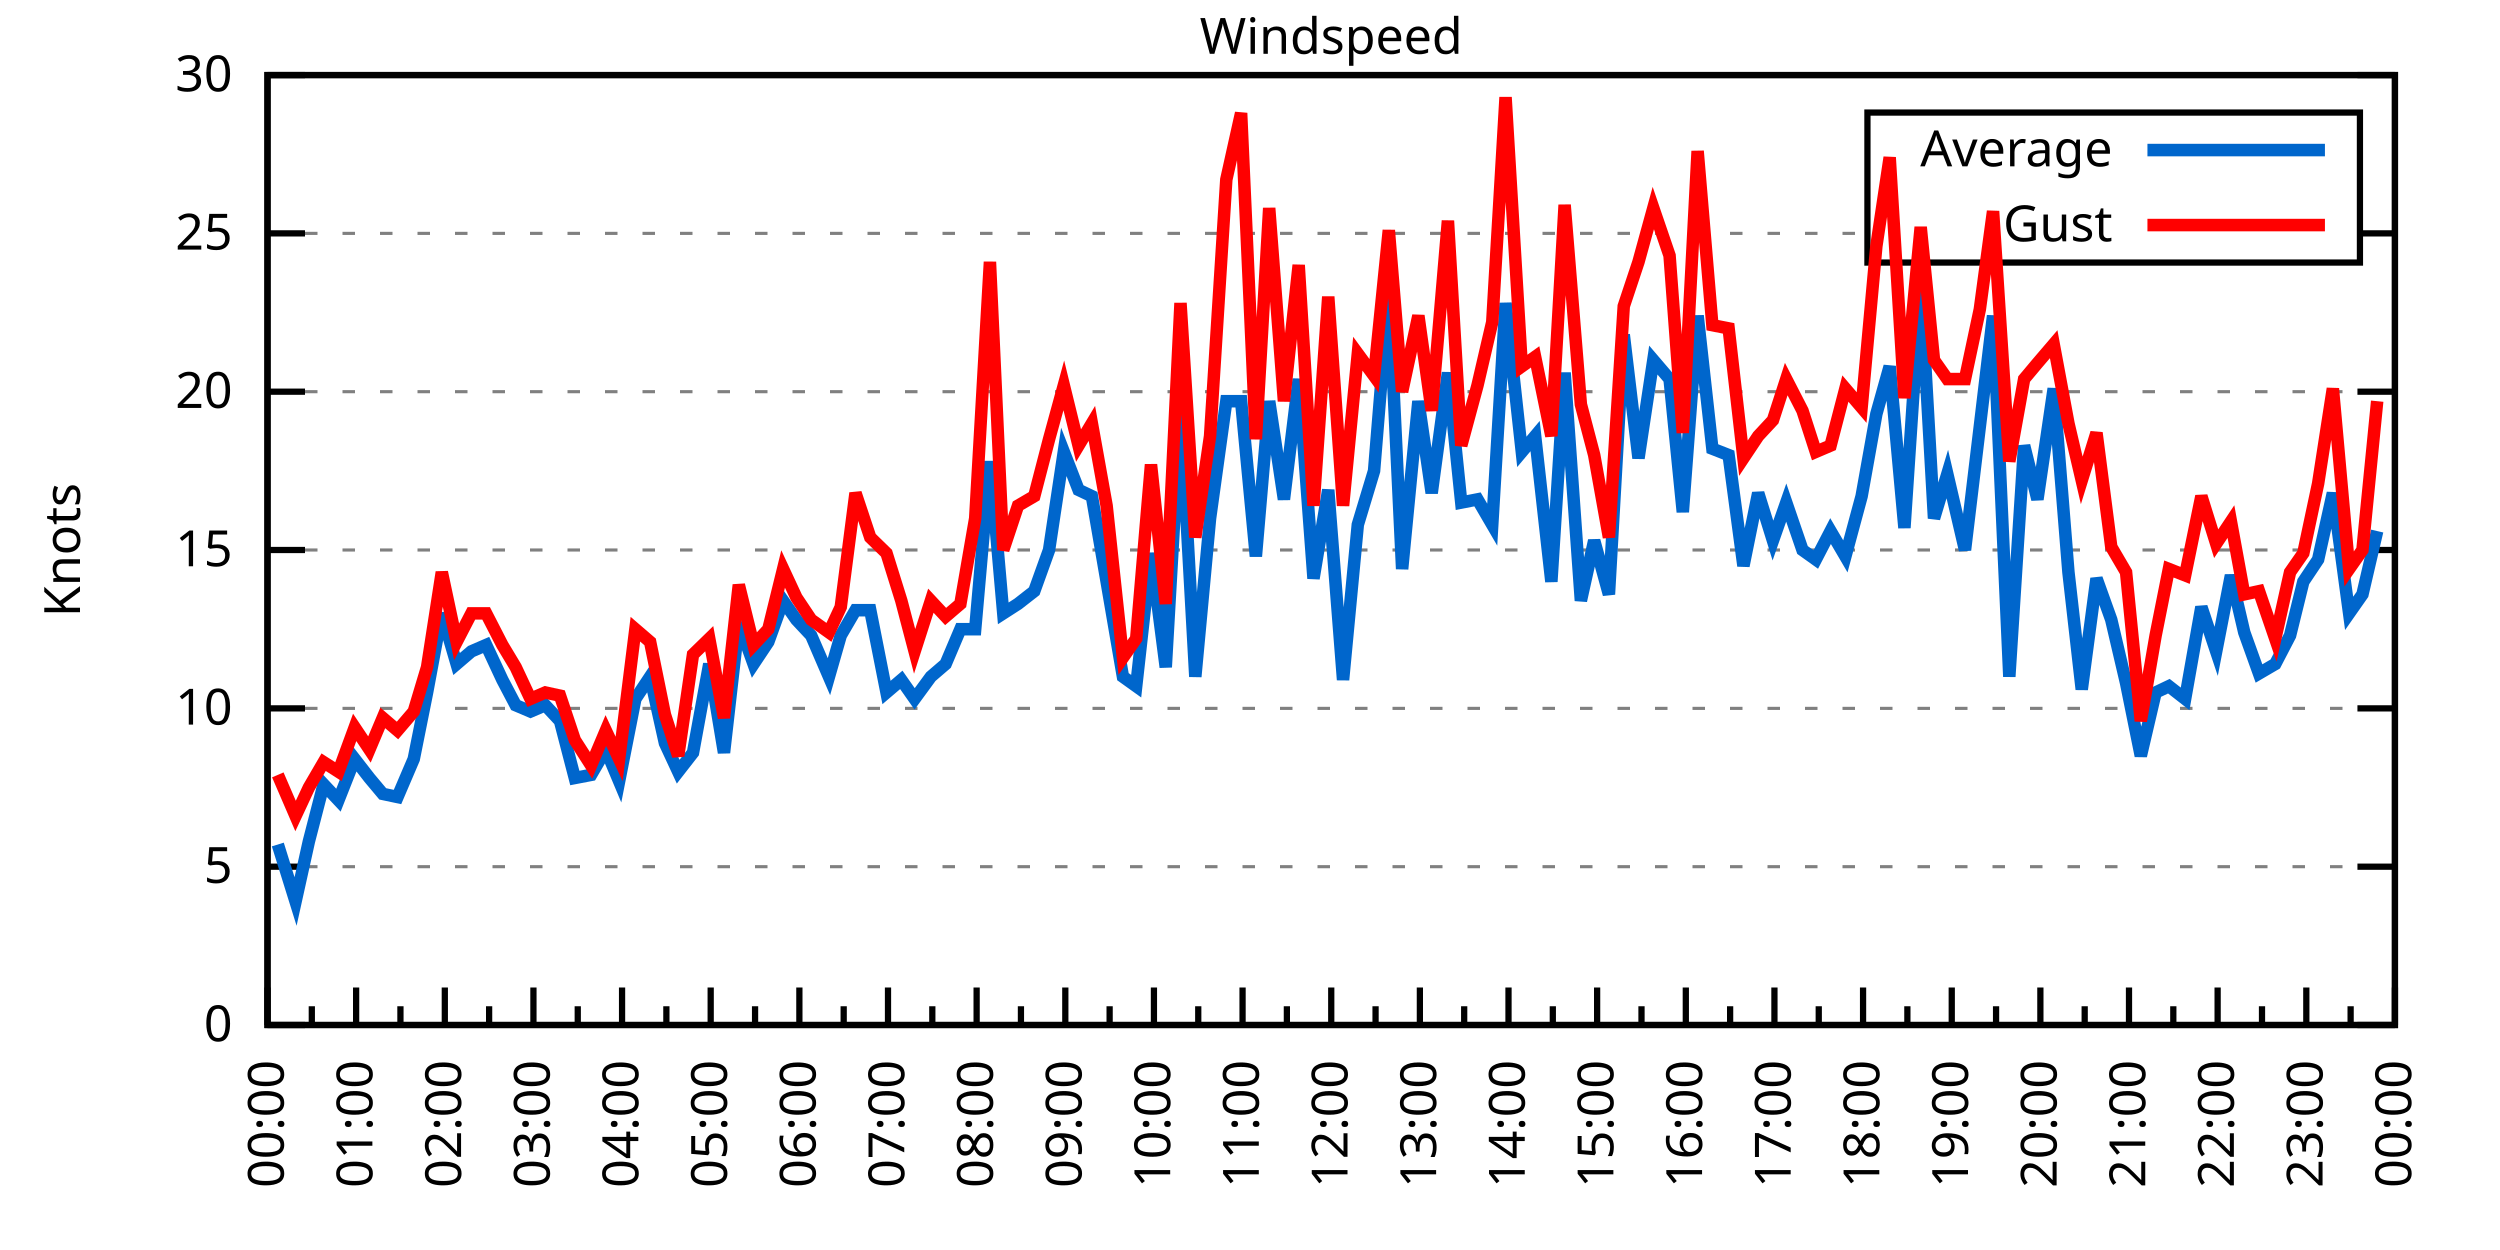
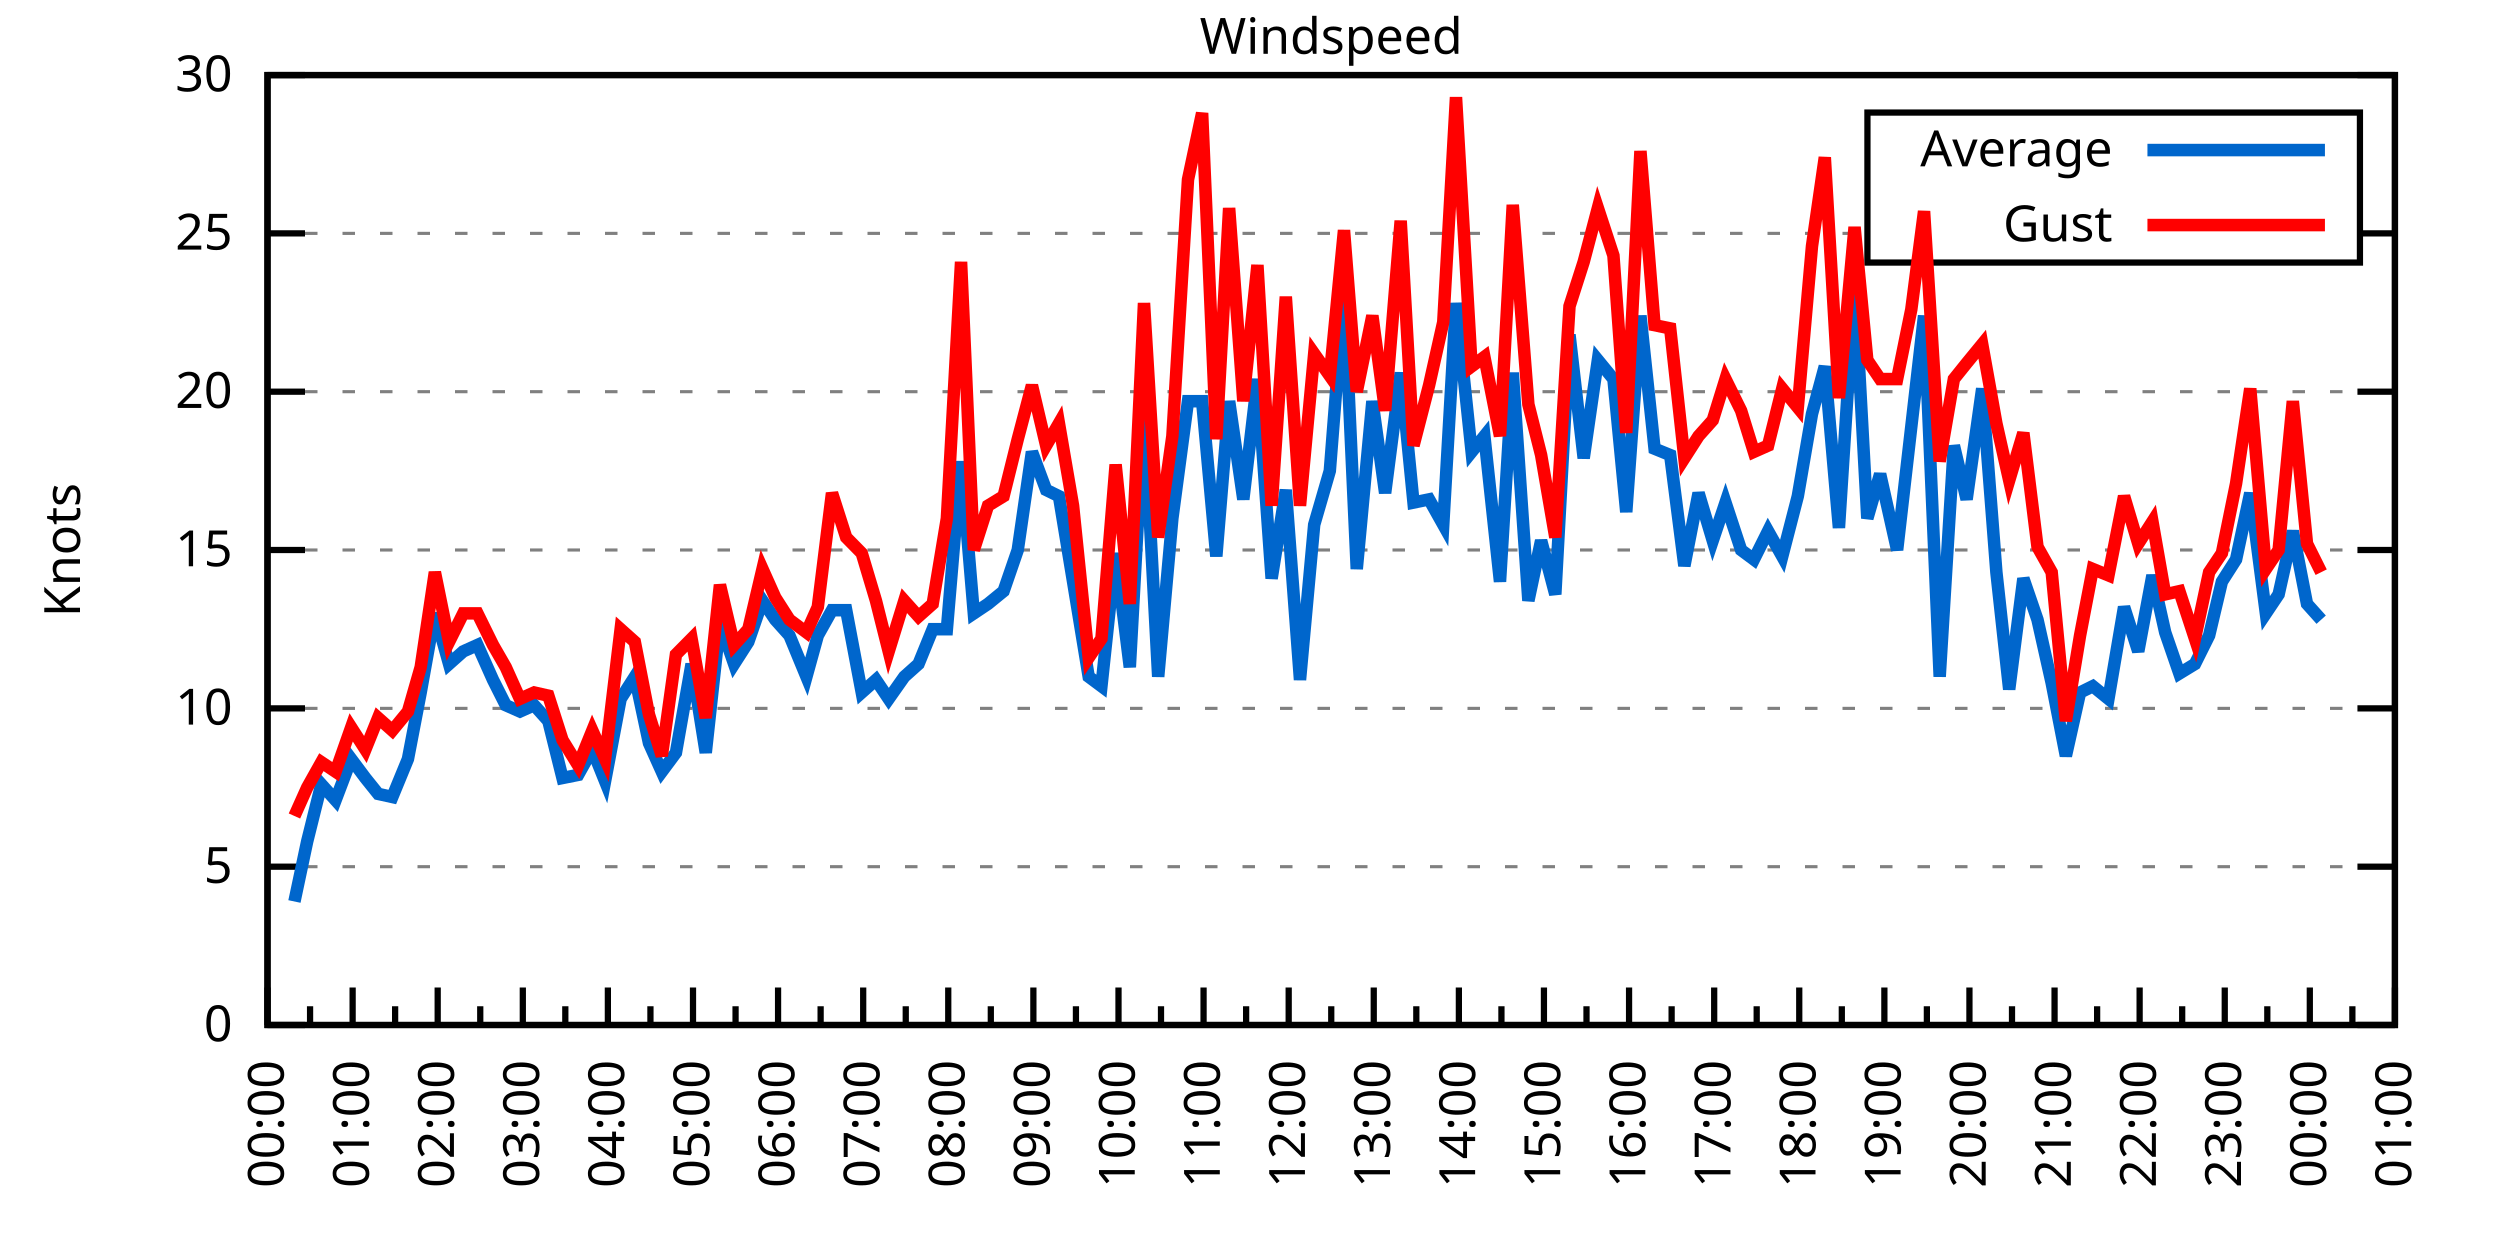
<svg xmlns="http://www.w3.org/2000/svg" xmlns:xlink="http://www.w3.org/1999/xlink" width="400" height="200" viewBox="0 0 400 200">
  <g id="gnuplot_canvas">
    <rect x="0" y="0" width="400" height="200" fill="none" />
    <defs>
      <circle id="gpDot" r="0.5" stroke-width="0.5" stroke="currentColor" />
      <path id="gpPt0" stroke-width="0.333" stroke="currentColor" d="M-1,0 h2 M0,-1 v2" />
      <path id="gpPt1" stroke-width="0.333" stroke="currentColor" d="M-1,-1 L1,1 M1,-1 L-1,1" />
      <path id="gpPt2" stroke-width="0.333" stroke="currentColor" d="M-1,0 L1,0 M0,-1 L0,1 M-1,-1 L1,1 M-1,1 L1,-1" />
      <rect id="gpPt3" stroke-width="0.333" stroke="currentColor" x="-1" y="-1" width="2" height="2" />
      <rect id="gpPt4" stroke-width="0.333" stroke="currentColor" fill="currentColor" x="-1" y="-1" width="2" height="2" />
      <circle id="gpPt5" stroke-width="0.333" stroke="currentColor" cx="0" cy="0" r="1" />
      <use xlink:href="#gpPt5" id="gpPt6" fill="currentColor" stroke="none" />
      <path id="gpPt7" stroke-width="0.333" stroke="currentColor" d="M0,-1.33 L-1.33,0.67 L1.33,0.67 z" />
      <use xlink:href="#gpPt7" id="gpPt8" fill="currentColor" stroke="none" />
      <use xlink:href="#gpPt7" id="gpPt9" stroke="currentColor" transform="rotate(180)" />
      <use xlink:href="#gpPt9" id="gpPt10" fill="currentColor" stroke="none" />
      <use xlink:href="#gpPt3" id="gpPt11" stroke="currentColor" transform="rotate(45)" />
      <use xlink:href="#gpPt11" id="gpPt12" fill="currentColor" stroke="none" />
      <path id="gpPt13" stroke-width="0.333" stroke="currentColor" d="M0,1.330 L1.265,0.411 L0.782,-1.067 L-0.782,-1.076 L-1.265,0.411 z" />
      <use xlink:href="#gpPt13" id="gpPt14" fill="currentColor" stroke="none" />
      <filter id="textbox" filterUnits="objectBoundingBox" x="0" y="0" height="1" width="1">
        <feFlood flood-color="white" flood-opacity="1" result="bgnd" />
        <feComposite in="SourceGraphic" in2="bgnd" operator="atop" />
      </filter>
      <filter id="greybox" filterUnits="objectBoundingBox" x="0" y="0" height="1" width="1">
        <feFlood flood-color="lightgrey" flood-opacity="1" result="grey" />
        <feComposite in="SourceGraphic" in2="grey" operator="atop" />
      </filter>
    </defs>
    <g fill="none" color="white" stroke="currentColor" stroke-width="1.00" stroke-linecap="butt" stroke-linejoin="miter">
</g>
    <g fill="none" color="black" stroke="currentColor" stroke-width="1.00" stroke-linecap="butt" stroke-linejoin="miter">
      <g stroke="none" shape-rendering="crispEdges">
        <polygon fill="rgb(255, 255, 255)" points="42.80,164.00 383.18,164.00 383.18,12.02 42.80,12.02 " />
      </g>
    </g>
    <g fill="none" color="black" stroke="currentColor" stroke-width="1.00" stroke-linecap="butt" stroke-linejoin="miter">
</g>
    <g fill="none" color="black" stroke="black" stroke-width="0.50" stroke-linecap="butt" stroke-linejoin="miter">
</g>
    <g fill="none" color="gray" stroke="currentColor" stroke-width="0.50" stroke-linecap="butt" stroke-linejoin="miter">
      <path stroke="gray" stroke-dasharray="2,4" class="gridline" d="M42.80,164.00 L383.19,164.00  " />
    </g>
    <g fill="none" color="gray" stroke="gray" stroke-width="1.00" stroke-linecap="butt" stroke-linejoin="miter">
</g>
    <g fill="none" color="black" stroke="currentColor" stroke-width="1.00" stroke-linecap="butt" stroke-linejoin="miter">
      <path stroke="black" d="M42.80,164.00 L48.80,164.00 M383.19,164.00 L377.19,164.00  " />
      <g transform="translate(37.20,166.60)" stroke="none" fill="black" font-family="Sans" font-size="8.00" text-anchor="end">
        <text>
          <tspan font-family="Sans"> 0</tspan>
        </text>
      </g>
    </g>
    <g fill="none" color="black" stroke="currentColor" stroke-width="1.00" stroke-linecap="butt" stroke-linejoin="miter">
</g>
    <g fill="none" color="black" stroke="black" stroke-width="0.50" stroke-linecap="butt" stroke-linejoin="miter">
</g>
    <g fill="none" color="gray" stroke="currentColor" stroke-width="0.50" stroke-linecap="butt" stroke-linejoin="miter">
      <path stroke="gray" stroke-dasharray="2,4" class="gridline" d="M42.80,138.67 L383.19,138.67  " />
    </g>
    <g fill="none" color="gray" stroke="gray" stroke-width="1.00" stroke-linecap="butt" stroke-linejoin="miter">
</g>
    <g fill="none" color="black" stroke="currentColor" stroke-width="1.00" stroke-linecap="butt" stroke-linejoin="miter">
      <path stroke="black" d="M42.80,138.67 L48.80,138.67 M383.19,138.67 L377.19,138.67  " />
      <g transform="translate(37.20,141.27)" stroke="none" fill="black" font-family="Sans" font-size="8.00" text-anchor="end">
        <text>
          <tspan font-family="Sans"> 5</tspan>
        </text>
      </g>
    </g>
    <g fill="none" color="black" stroke="currentColor" stroke-width="1.00" stroke-linecap="butt" stroke-linejoin="miter">
</g>
    <g fill="none" color="black" stroke="black" stroke-width="0.50" stroke-linecap="butt" stroke-linejoin="miter">
</g>
    <g fill="none" color="gray" stroke="currentColor" stroke-width="0.50" stroke-linecap="butt" stroke-linejoin="miter">
      <path stroke="gray" stroke-dasharray="2,4" class="gridline" d="M42.80,113.34 L383.19,113.34  " />
    </g>
    <g fill="none" color="gray" stroke="gray" stroke-width="1.00" stroke-linecap="butt" stroke-linejoin="miter">
</g>
    <g fill="none" color="black" stroke="currentColor" stroke-width="1.00" stroke-linecap="butt" stroke-linejoin="miter">
      <path stroke="black" d="M42.80,113.34 L48.80,113.34 M383.19,113.34 L377.19,113.34  " />
      <g transform="translate(37.20,115.94)" stroke="none" fill="black" font-family="Sans" font-size="8.00" text-anchor="end">
        <text>
          <tspan font-family="Sans"> 10</tspan>
        </text>
      </g>
    </g>
    <g fill="none" color="black" stroke="currentColor" stroke-width="1.00" stroke-linecap="butt" stroke-linejoin="miter">
</g>
    <g fill="none" color="black" stroke="black" stroke-width="0.50" stroke-linecap="butt" stroke-linejoin="miter">
</g>
    <g fill="none" color="gray" stroke="currentColor" stroke-width="0.50" stroke-linecap="butt" stroke-linejoin="miter">
      <path stroke="gray" stroke-dasharray="2,4" class="gridline" d="M42.80,88.00 L383.19,88.00  " />
    </g>
    <g fill="none" color="gray" stroke="gray" stroke-width="1.00" stroke-linecap="butt" stroke-linejoin="miter">
</g>
    <g fill="none" color="black" stroke="currentColor" stroke-width="1.00" stroke-linecap="butt" stroke-linejoin="miter">
      <path stroke="black" d="M42.80,88.00 L48.80,88.00 M383.19,88.00 L377.19,88.00  " />
      <g transform="translate(37.20,90.60)" stroke="none" fill="black" font-family="Sans" font-size="8.00" text-anchor="end">
        <text>
          <tspan font-family="Sans"> 15</tspan>
        </text>
      </g>
    </g>
    <g fill="none" color="black" stroke="currentColor" stroke-width="1.00" stroke-linecap="butt" stroke-linejoin="miter">
</g>
    <g fill="none" color="black" stroke="black" stroke-width="0.50" stroke-linecap="butt" stroke-linejoin="miter">
</g>
    <g fill="none" color="gray" stroke="currentColor" stroke-width="0.50" stroke-linecap="butt" stroke-linejoin="miter">
      <path stroke="gray" stroke-dasharray="2,4" class="gridline" d="M42.80,62.67 L383.19,62.67  " />
    </g>
    <g fill="none" color="gray" stroke="gray" stroke-width="1.00" stroke-linecap="butt" stroke-linejoin="miter">
</g>
    <g fill="none" color="black" stroke="currentColor" stroke-width="1.00" stroke-linecap="butt" stroke-linejoin="miter">
      <path stroke="black" d="M42.80,62.67 L48.80,62.67 M383.19,62.67 L377.19,62.67  " />
      <g transform="translate(37.20,65.27)" stroke="none" fill="black" font-family="Sans" font-size="8.00" text-anchor="end">
        <text>
          <tspan font-family="Sans"> 20</tspan>
        </text>
      </g>
    </g>
    <g fill="none" color="black" stroke="currentColor" stroke-width="1.00" stroke-linecap="butt" stroke-linejoin="miter">
</g>
    <g fill="none" color="black" stroke="black" stroke-width="0.50" stroke-linecap="butt" stroke-linejoin="miter">
</g>
    <g fill="none" color="gray" stroke="currentColor" stroke-width="0.50" stroke-linecap="butt" stroke-linejoin="miter">
      <path stroke="gray" stroke-dasharray="2,4" class="gridline" d="M42.80,37.34 L298.79,37.34 M377.59,37.34 L383.19,37.34  " />
    </g>
    <g fill="none" color="gray" stroke="gray" stroke-width="1.00" stroke-linecap="butt" stroke-linejoin="miter">
</g>
    <g fill="none" color="black" stroke="currentColor" stroke-width="1.00" stroke-linecap="butt" stroke-linejoin="miter">
      <path stroke="black" d="M42.80,37.34 L48.80,37.34 M383.19,37.34 L377.19,37.34  " />
      <g transform="translate(37.20,39.94)" stroke="none" fill="black" font-family="Sans" font-size="8.00" text-anchor="end">
        <text>
          <tspan font-family="Sans"> 25</tspan>
        </text>
      </g>
    </g>
    <g fill="none" color="black" stroke="currentColor" stroke-width="1.00" stroke-linecap="butt" stroke-linejoin="miter">
</g>
    <g fill="none" color="black" stroke="black" stroke-width="0.50" stroke-linecap="butt" stroke-linejoin="miter">
</g>
    <g fill="none" color="gray" stroke="currentColor" stroke-width="0.50" stroke-linecap="butt" stroke-linejoin="miter">
      <path stroke="gray" stroke-dasharray="2,4" class="gridline" d="M42.80,12.01 L383.19,12.01  " />
    </g>
    <g fill="none" color="gray" stroke="gray" stroke-width="1.00" stroke-linecap="butt" stroke-linejoin="miter">
</g>
    <g fill="none" color="black" stroke="currentColor" stroke-width="1.00" stroke-linecap="butt" stroke-linejoin="miter">
      <path stroke="black" d="M42.80,12.01 L48.80,12.01 M383.19,12.01 L377.19,12.01  " />
      <g transform="translate(37.20,14.61)" stroke="none" fill="black" font-family="Sans" font-size="8.00" text-anchor="end">
        <text>
          <tspan font-family="Sans"> 30</tspan>
        </text>
      </g>
    </g>
    <g fill="none" color="black" stroke="currentColor" stroke-width="1.00" stroke-linecap="butt" stroke-linejoin="miter">
      <path stroke="black" d="M42.80,164.00 L42.80,158.00  " />
      <g transform="translate(45.40,169.60) rotate(270)" stroke="none" fill="black" font-family="Sans" font-size="8.00" text-anchor="end">
        <text>
          <tspan font-family="Sans">00:00</tspan>
        </text>
      </g>
    </g>
    <g fill="none" color="black" stroke="currentColor" stroke-width="1.00" stroke-linecap="butt" stroke-linejoin="miter">
-       <path stroke="black" d="M49.89,164.00 L49.89,161.00 M56.98,164.00 L56.98,158.00  " />
-       <g transform="translate(59.58,169.60) rotate(270)" stroke="none" fill="black" font-family="Sans" font-size="8.00" text-anchor="end">
+       <path stroke="black" d="M49.61,164.00 L49.61,161.00 M56.42,164.00 L56.42,158.00  " />
+       <g transform="translate(59.02,169.60) rotate(270)" stroke="none" fill="black" font-family="Sans" font-size="8.00" text-anchor="end">
        <text>
          <tspan font-family="Sans">01:00</tspan>
        </text>
      </g>
    </g>
    <g fill="none" color="black" stroke="currentColor" stroke-width="1.00" stroke-linecap="butt" stroke-linejoin="miter">
-       <path stroke="black" d="M64.07,164.00 L64.07,161.00 M71.17,164.00 L71.17,158.00  " />
-       <g transform="translate(73.77,169.60) rotate(270)" stroke="none" fill="black" font-family="Sans" font-size="8.00" text-anchor="end">
+       <path stroke="black" d="M63.22,164.00 L63.22,161.00 M70.03,164.00 L70.03,158.00  " />
+       <g transform="translate(72.63,169.60) rotate(270)" stroke="none" fill="black" font-family="Sans" font-size="8.00" text-anchor="end">
        <text>
          <tspan font-family="Sans">02:00</tspan>
        </text>
      </g>
    </g>
    <g fill="none" color="black" stroke="currentColor" stroke-width="1.00" stroke-linecap="butt" stroke-linejoin="miter">
-       <path stroke="black" d="M78.26,164.00 L78.26,161.00 M85.35,164.00 L85.35,158.00  " />
-       <g transform="translate(87.95,169.60) rotate(270)" stroke="none" fill="black" font-family="Sans" font-size="8.00" text-anchor="end">
+       <path stroke="black" d="M76.84,164.00 L76.84,161.00 M83.65,164.00 L83.65,158.00  " />
+       <g transform="translate(86.25,169.60) rotate(270)" stroke="none" fill="black" font-family="Sans" font-size="8.00" text-anchor="end">
        <text>
          <tspan font-family="Sans">03:00</tspan>
        </text>
      </g>
    </g>
    <g fill="none" color="black" stroke="currentColor" stroke-width="1.00" stroke-linecap="butt" stroke-linejoin="miter">
-       <path stroke="black" d="M92.44,164.00 L92.44,161.00 M99.53,164.00 L99.53,158.00  " />
-       <g transform="translate(102.13,169.60) rotate(270)" stroke="none" fill="black" font-family="Sans" font-size="8.00" text-anchor="end">
+       <path stroke="black" d="M90.45,164.00 L90.45,161.00 M97.26,164.00 L97.26,158.00  " />
+       <g transform="translate(99.86,169.60) rotate(270)" stroke="none" fill="black" font-family="Sans" font-size="8.00" text-anchor="end">
        <text>
          <tspan font-family="Sans">04:00</tspan>
        </text>
      </g>
    </g>
    <g fill="none" color="black" stroke="currentColor" stroke-width="1.00" stroke-linecap="butt" stroke-linejoin="miter">
-       <path stroke="black" d="M106.62,164.00 L106.62,161.00 M113.71,164.00 L113.71,158.00  " />
-       <g transform="translate(116.31,169.60) rotate(270)" stroke="none" fill="black" font-family="Sans" font-size="8.00" text-anchor="end">
+       <path stroke="black" d="M104.07,164.00 L104.07,161.00 M110.88,164.00 L110.88,158.00  " />
+       <g transform="translate(113.48,169.60) rotate(270)" stroke="none" fill="black" font-family="Sans" font-size="8.00" text-anchor="end">
        <text>
          <tspan font-family="Sans">05:00</tspan>
        </text>
      </g>
    </g>
    <g fill="none" color="black" stroke="currentColor" stroke-width="1.00" stroke-linecap="butt" stroke-linejoin="miter">
-       <path stroke="black" d="M120.81,164.00 L120.81,161.00 M127.90,164.00 L127.90,158.00  " />
-       <g transform="translate(130.50,169.60) rotate(270)" stroke="none" fill="black" font-family="Sans" font-size="8.00" text-anchor="end">
+       <path stroke="black" d="M117.69,164.00 L117.69,161.00 M124.49,164.00 L124.49,158.00  " />
+       <g transform="translate(127.09,169.60) rotate(270)" stroke="none" fill="black" font-family="Sans" font-size="8.00" text-anchor="end">
        <text>
          <tspan font-family="Sans">06:00</tspan>
        </text>
      </g>
    </g>
    <g fill="none" color="black" stroke="currentColor" stroke-width="1.00" stroke-linecap="butt" stroke-linejoin="miter">
-       <path stroke="black" d="M134.99,164.00 L134.99,161.00 M142.08,164.00 L142.08,158.00  " />
-       <g transform="translate(144.68,169.60) rotate(270)" stroke="none" fill="black" font-family="Sans" font-size="8.00" text-anchor="end">
+       <path stroke="black" d="M131.30,164.00 L131.30,161.00 M138.11,164.00 L138.11,158.00  " />
+       <g transform="translate(140.71,169.60) rotate(270)" stroke="none" fill="black" font-family="Sans" font-size="8.00" text-anchor="end">
        <text>
          <tspan font-family="Sans">07:00</tspan>
        </text>
      </g>
    </g>
    <g fill="none" color="black" stroke="currentColor" stroke-width="1.00" stroke-linecap="butt" stroke-linejoin="miter">
-       <path stroke="black" d="M149.17,164.00 L149.17,161.00 M156.26,164.00 L156.26,158.00  " />
-       <g transform="translate(158.86,169.60) rotate(270)" stroke="none" fill="black" font-family="Sans" font-size="8.00" text-anchor="end">
+       <path stroke="black" d="M144.92,164.00 L144.92,161.00 M151.72,164.00 L151.72,158.00  " />
+       <g transform="translate(154.32,169.60) rotate(270)" stroke="none" fill="black" font-family="Sans" font-size="8.00" text-anchor="end">
        <text>
          <tspan font-family="Sans">08:00</tspan>
        </text>
      </g>
    </g>
    <g fill="none" color="black" stroke="currentColor" stroke-width="1.00" stroke-linecap="butt" stroke-linejoin="miter">
-       <path stroke="black" d="M163.35,164.00 L163.35,161.00 M170.45,164.00 L170.45,158.00  " />
-       <g transform="translate(173.05,169.60) rotate(270)" stroke="none" fill="black" font-family="Sans" font-size="8.00" text-anchor="end">
+       <path stroke="black" d="M158.53,164.00 L158.53,161.00 M165.34,164.00 L165.34,158.00  " />
+       <g transform="translate(167.94,169.60) rotate(270)" stroke="none" fill="black" font-family="Sans" font-size="8.00" text-anchor="end">
        <text>
          <tspan font-family="Sans">09:00</tspan>
        </text>
      </g>
    </g>
    <g fill="none" color="black" stroke="currentColor" stroke-width="1.00" stroke-linecap="butt" stroke-linejoin="miter">
-       <path stroke="black" d="M177.54,164.00 L177.54,161.00 M184.63,164.00 L184.63,158.00  " />
-       <g transform="translate(187.23,169.60) rotate(270)" stroke="none" fill="black" font-family="Sans" font-size="8.00" text-anchor="end">
+       <path stroke="black" d="M172.15,164.00 L172.15,161.00 M178.96,164.00 L178.96,158.00  " />
+       <g transform="translate(181.56,169.60) rotate(270)" stroke="none" fill="black" font-family="Sans" font-size="8.00" text-anchor="end">
        <text>
          <tspan font-family="Sans">10:00</tspan>
        </text>
      </g>
    </g>
    <g fill="none" color="black" stroke="currentColor" stroke-width="1.00" stroke-linecap="butt" stroke-linejoin="miter">
-       <path stroke="black" d="M191.72,164.00 L191.72,161.00 M198.81,164.00 L198.81,158.00  " />
-       <g transform="translate(201.41,169.60) rotate(270)" stroke="none" fill="black" font-family="Sans" font-size="8.00" text-anchor="end">
+       <path stroke="black" d="M185.76,164.00 L185.76,161.00 M192.57,164.00 L192.57,158.00  " />
+       <g transform="translate(195.17,169.60) rotate(270)" stroke="none" fill="black" font-family="Sans" font-size="8.00" text-anchor="end">
        <text>
          <tspan font-family="Sans">11:00</tspan>
        </text>
      </g>
    </g>
    <g fill="none" color="black" stroke="currentColor" stroke-width="1.00" stroke-linecap="butt" stroke-linejoin="miter">
-       <path stroke="black" d="M205.90,164.00 L205.90,161.00 M213.00,164.00 L213.00,158.00  " />
-       <g transform="translate(215.60,169.60) rotate(270)" stroke="none" fill="black" font-family="Sans" font-size="8.00" text-anchor="end">
+       <path stroke="black" d="M199.38,164.00 L199.38,161.00 M206.19,164.00 L206.19,158.00  " />
+       <g transform="translate(208.79,169.60) rotate(270)" stroke="none" fill="black" font-family="Sans" font-size="8.00" text-anchor="end">
        <text>
          <tspan font-family="Sans">12:00</tspan>
        </text>
      </g>
    </g>
    <g fill="none" color="black" stroke="currentColor" stroke-width="1.00" stroke-linecap="butt" stroke-linejoin="miter">
-       <path stroke="black" d="M220.09,164.00 L220.09,161.00 M227.18,164.00 L227.18,158.00  " />
-       <g transform="translate(229.78,169.60) rotate(270)" stroke="none" fill="black" font-family="Sans" font-size="8.00" text-anchor="end">
+       <path stroke="black" d="M213.00,164.00 L213.00,161.00 M219.80,164.00 L219.80,158.00  " />
+       <g transform="translate(222.40,169.60) rotate(270)" stroke="none" fill="black" font-family="Sans" font-size="8.00" text-anchor="end">
        <text>
          <tspan font-family="Sans">13:00</tspan>
        </text>
      </g>
    </g>
    <g fill="none" color="black" stroke="currentColor" stroke-width="1.00" stroke-linecap="butt" stroke-linejoin="miter">
-       <path stroke="black" d="M234.27,164.00 L234.27,161.00 M241.36,164.00 L241.36,158.00  " />
-       <g transform="translate(243.96,169.60) rotate(270)" stroke="none" fill="black" font-family="Sans" font-size="8.00" text-anchor="end">
+       <path stroke="black" d="M226.61,164.00 L226.61,161.00 M233.42,164.00 L233.42,158.00  " />
+       <g transform="translate(236.02,169.60) rotate(270)" stroke="none" fill="black" font-family="Sans" font-size="8.00" text-anchor="end">
        <text>
          <tspan font-family="Sans">14:00</tspan>
        </text>
      </g>
    </g>
    <g fill="none" color="black" stroke="currentColor" stroke-width="1.00" stroke-linecap="butt" stroke-linejoin="miter">
-       <path stroke="black" d="M248.45,164.00 L248.45,161.00 M255.54,164.00 L255.54,158.00  " />
-       <g transform="translate(258.14,169.60) rotate(270)" stroke="none" fill="black" font-family="Sans" font-size="8.00" text-anchor="end">
+       <path stroke="black" d="M240.23,164.00 L240.23,161.00 M247.03,164.00 L247.03,158.00  " />
+       <g transform="translate(249.63,169.60) rotate(270)" stroke="none" fill="black" font-family="Sans" font-size="8.00" text-anchor="end">
        <text>
          <tspan font-family="Sans">15:00</tspan>
        </text>
      </g>
    </g>
    <g fill="none" color="black" stroke="currentColor" stroke-width="1.00" stroke-linecap="butt" stroke-linejoin="miter">
-       <path stroke="black" d="M262.64,164.00 L262.64,161.00 M269.73,164.00 L269.73,158.00  " />
-       <g transform="translate(272.33,169.60) rotate(270)" stroke="none" fill="black" font-family="Sans" font-size="8.00" text-anchor="end">
+       <path stroke="black" d="M253.84,164.00 L253.84,161.00 M260.65,164.00 L260.65,158.00  " />
+       <g transform="translate(263.25,169.60) rotate(270)" stroke="none" fill="black" font-family="Sans" font-size="8.00" text-anchor="end">
        <text>
          <tspan font-family="Sans">16:00</tspan>
        </text>
      </g>
    </g>
    <g fill="none" color="black" stroke="currentColor" stroke-width="1.00" stroke-linecap="butt" stroke-linejoin="miter">
-       <path stroke="black" d="M276.82,164.00 L276.82,161.00 M283.91,164.00 L283.91,158.00  " />
-       <g transform="translate(286.51,169.60) rotate(270)" stroke="none" fill="black" font-family="Sans" font-size="8.00" text-anchor="end">
+       <path stroke="black" d="M267.46,164.00 L267.46,161.00 M274.27,164.00 L274.27,158.00  " />
+       <g transform="translate(276.87,169.60) rotate(270)" stroke="none" fill="black" font-family="Sans" font-size="8.00" text-anchor="end">
        <text>
          <tspan font-family="Sans">17:00</tspan>
        </text>
      </g>
    </g>
    <g fill="none" color="black" stroke="currentColor" stroke-width="1.00" stroke-linecap="butt" stroke-linejoin="miter">
-       <path stroke="black" d="M291.00,164.00 L291.00,161.00 M298.09,164.00 L298.09,158.00  " />
-       <g transform="translate(300.69,169.60) rotate(270)" stroke="none" fill="black" font-family="Sans" font-size="8.00" text-anchor="end">
+       <path stroke="black" d="M281.07,164.00 L281.07,161.00 M287.88,164.00 L287.88,158.00  " />
+       <g transform="translate(290.48,169.60) rotate(270)" stroke="none" fill="black" font-family="Sans" font-size="8.00" text-anchor="end">
        <text>
          <tspan font-family="Sans">18:00</tspan>
        </text>
      </g>
    </g>
    <g fill="none" color="black" stroke="currentColor" stroke-width="1.00" stroke-linecap="butt" stroke-linejoin="miter">
-       <path stroke="black" d="M305.18,164.00 L305.18,161.00 M312.28,164.00 L312.28,158.00  " />
-       <g transform="translate(314.88,169.60) rotate(270)" stroke="none" fill="black" font-family="Sans" font-size="8.00" text-anchor="end">
+       <path stroke="black" d="M294.69,164.00 L294.69,161.00 M301.50,164.00 L301.50,158.00  " />
+       <g transform="translate(304.10,169.60) rotate(270)" stroke="none" fill="black" font-family="Sans" font-size="8.00" text-anchor="end">
        <text>
          <tspan font-family="Sans">19:00</tspan>
        </text>
      </g>
    </g>
    <g fill="none" color="black" stroke="currentColor" stroke-width="1.00" stroke-linecap="butt" stroke-linejoin="miter">
-       <path stroke="black" d="M319.37,164.00 L319.37,161.00 M326.46,164.00 L326.46,158.00  " />
-       <g transform="translate(329.06,169.60) rotate(270)" stroke="none" fill="black" font-family="Sans" font-size="8.00" text-anchor="end">
+       <path stroke="black" d="M308.30,164.00 L308.30,161.00 M315.11,164.00 L315.11,158.00  " />
+       <g transform="translate(317.71,169.60) rotate(270)" stroke="none" fill="black" font-family="Sans" font-size="8.00" text-anchor="end">
        <text>
          <tspan font-family="Sans">20:00</tspan>
        </text>
      </g>
    </g>
    <g fill="none" color="black" stroke="currentColor" stroke-width="1.00" stroke-linecap="butt" stroke-linejoin="miter">
-       <path stroke="black" d="M333.55,164.00 L333.55,161.00 M340.64,164.00 L340.64,158.00  " />
-       <g transform="translate(343.24,169.60) rotate(270)" stroke="none" fill="black" font-family="Sans" font-size="8.00" text-anchor="end">
+       <path stroke="black" d="M321.92,164.00 L321.92,161.00 M328.73,164.00 L328.73,158.00  " />
+       <g transform="translate(331.33,169.60) rotate(270)" stroke="none" fill="black" font-family="Sans" font-size="8.00" text-anchor="end">
        <text>
          <tspan font-family="Sans">21:00</tspan>
        </text>
      </g>
    </g>
    <g fill="none" color="black" stroke="currentColor" stroke-width="1.00" stroke-linecap="butt" stroke-linejoin="miter">
-       <path stroke="black" d="M347.73,164.00 L347.73,161.00 M354.82,164.00 L354.82,158.00  " />
-       <g transform="translate(357.42,169.60) rotate(270)" stroke="none" fill="black" font-family="Sans" font-size="8.00" text-anchor="end">
+       <path stroke="black" d="M335.54,164.00 L335.54,161.00 M342.34,164.00 L342.34,158.00  " />
+       <g transform="translate(344.94,169.60) rotate(270)" stroke="none" fill="black" font-family="Sans" font-size="8.00" text-anchor="end">
        <text>
          <tspan font-family="Sans">22:00</tspan>
        </text>
      </g>
    </g>
    <g fill="none" color="black" stroke="currentColor" stroke-width="1.00" stroke-linecap="butt" stroke-linejoin="miter">
-       <path stroke="black" d="M361.92,164.00 L361.92,161.00 M369.01,164.00 L369.01,158.00  " />
-       <g transform="translate(371.61,169.60) rotate(270)" stroke="none" fill="black" font-family="Sans" font-size="8.00" text-anchor="end">
+       <path stroke="black" d="M349.15,164.00 L349.15,161.00 M355.96,164.00 L355.96,158.00  " />
+       <g transform="translate(358.56,169.60) rotate(270)" stroke="none" fill="black" font-family="Sans" font-size="8.00" text-anchor="end">
        <text>
          <tspan font-family="Sans">23:00</tspan>
        </text>
      </g>
    </g>
    <g fill="none" color="black" stroke="currentColor" stroke-width="1.00" stroke-linecap="butt" stroke-linejoin="miter">
-       <path stroke="black" d="M376.10,164.00 L376.10,161.00 M383.19,164.00 L383.19,158.00  " />
+       <path stroke="black" d="M362.77,164.00 L362.77,161.00 M369.57,164.00 L369.57,158.00  " />
+       <g transform="translate(372.17,169.60) rotate(270)" stroke="none" fill="black" font-family="Sans" font-size="8.00" text-anchor="end">
+         <text>
+           <tspan font-family="Sans">00:00</tspan>
+         </text>
+       </g>
+     </g>
+     <g fill="none" color="black" stroke="currentColor" stroke-width="1.00" stroke-linecap="butt" stroke-linejoin="miter">
+       <path stroke="black" d="M376.38,164.00 L376.38,161.00 M383.19,164.00 L383.19,158.00  " />
      <g transform="translate(385.79,169.60) rotate(270)" stroke="none" fill="black" font-family="Sans" font-size="8.00" text-anchor="end">
        <text>
-           <tspan font-family="Sans">00:00</tspan>
+           <tspan font-family="Sans">01:00</tspan>
        </text>
      </g>
    </g>
    <g fill="none" color="black" stroke="currentColor" stroke-width="1.00" stroke-linecap="butt" stroke-linejoin="miter">
</g>
    <g fill="none" color="black" stroke="currentColor" stroke-width="1.00" stroke-linecap="butt" stroke-linejoin="miter">
      <path stroke="black" d="M42.80,12.01 L42.80,164.00 L383.19,164.00 L383.19,12.01 L42.80,12.01 Z  " />
    </g>
    <g fill="none" color="black" stroke="currentColor" stroke-width="1.00" stroke-linecap="butt" stroke-linejoin="miter">
      <g transform="translate(12.80,88.01) rotate(270)" stroke="none" fill="black" font-family="Sans" font-size="8.00" text-anchor="middle">
        <text>
          <tspan font-family="Sans">Knots</tspan>
        </text>
      </g>
    </g>
    <g fill="none" color="black" stroke="currentColor" stroke-width="1.00" stroke-linecap="butt" stroke-linejoin="miter">
</g>
    <g fill="none" color="black" stroke="currentColor" stroke-width="1.00" stroke-linecap="butt" stroke-linejoin="miter">
      <path stroke="black" d="M298.79,42.01 L298.79,18.01 L377.59,18.01 L377.59,42.01 L298.79,42.01 Z  " />
    </g>
    <g id="Windspeed_plot_1">
      <g fill="none" color="white" stroke="black" stroke-width="2.00" stroke-linecap="butt" stroke-linejoin="miter">
</g>
      <g fill="none" color="black" stroke="currentColor" stroke-width="2.00" stroke-linecap="butt" stroke-linejoin="miter">
        <g transform="translate(337.99,26.61)" stroke="none" fill="black" font-family="Sans" font-size="8.00" text-anchor="end">
          <text>
            <tspan font-family="Sans">Average</tspan>
          </text>
        </g>
      </g>
      <g fill="none" color="black" stroke="currentColor" stroke-width="2.00" stroke-linecap="butt" stroke-linejoin="miter">
-         <path stroke="rgb(  0, 102, 204)" d="M343.59,24.01 L371.99,24.01 M44.45,135.12 L47.29,144.24 L49.42,134.62 L51.78,125.50 L54.15,128.03 L56.75,121.44   L59.11,124.48 L61.24,127.02 L63.60,127.52 L66.20,121.44 L68.33,110.80 L70.69,98.14 L73.06,106.24 L75.42,104.22   L77.78,103.20 L80.38,108.78 L82.51,112.83 L84.88,113.84 L87.24,112.83 L89.60,115.36 L91.97,124.48 L94.57,123.98   L96.93,119.92 L99.06,124.99 L101.66,111.82 L104.02,108.27 L106.39,118.91 L108.51,123.47 L110.88,120.43 L113.48,106.24   L115.84,120.43 L118.21,99.66 L120.57,106.24 L122.93,102.70 L125.30,96.11 L127.42,99.15 L129.79,101.68 L132.63,108.27   L134.52,101.68 L136.88,97.63 L139.24,97.63 L141.84,110.80 L144.21,108.78 L146.34,111.82 L148.94,108.27 L151.30,106.24   L153.66,100.67 L156.03,100.67 L158.39,73.82 L160.52,98.14 L162.88,96.62 L165.48,94.59 L167.85,88.00 L170.21,72.30   L172.57,78.38 L174.70,79.39 L177.06,93.07 L179.67,108.27 L181.79,109.79 L184.16,88.51 L186.52,106.75 L188.88,65.71   L191.25,108.27 L193.61,82.94 L196.21,64.19 L198.58,64.19 L200.94,89.02 L203.07,64.19 L205.43,79.90 L207.79,60.65   L210.16,92.56 L212.52,78.38 L214.89,108.78 L217.25,83.95 L219.85,75.34 L222.21,46.46 L224.34,91.04 L226.94,64.19   L229.07,78.89 L231.67,59.63 L233.80,80.41 L236.40,79.90 L238.76,83.95 L240.89,48.49 L243.49,72.30 L245.62,69.77   L248.22,93.07 L250.34,59.63 L252.94,96.11 L255.07,86.49 L257.43,95.10 L259.80,53.55 L262.16,73.31 L264.53,57.61   L267.13,60.65 L269.25,81.93 L271.62,50.51 L273.98,71.79 L276.58,72.81 L278.95,90.54 L281.31,78.89 L283.67,86.49   L285.80,80.41 L288.40,88.00 L290.53,89.52 L292.89,84.97 L295.26,89.02 L297.86,79.39 L300.22,66.22 L302.35,58.62   L304.71,84.46 L307.31,45.45 L309.44,82.94 L311.57,75.85 L314.40,88.00 L316.77,68.25 L318.89,50.51 L321.49,108.27   L323.86,71.29 L325.99,79.90 L328.59,62.17 L330.95,91.55 L333.08,110.30 L335.44,92.56 L337.80,99.15 L340.17,109.28   L342.53,120.94 L344.90,110.80 L347.02,109.79 L349.62,111.82 L352.22,97.12 L354.59,104.22 L356.95,92.06 L359.08,101.18   L361.44,107.76 L364.04,106.24 L366.41,101.68 L368.53,93.07 L370.90,89.52 L373.26,78.89 L375.86,98.14 L377.99,95.10   L380.35,84.97  " />
+         <path stroke="rgb(  0, 102, 204)" d="M343.59,24.01 L371.99,24.01 M47.11,144.24 L49.15,134.62 L51.42,125.50 L53.69,128.03 L56.19,121.44 L58.46,124.48   L60.50,127.02 L62.77,127.52 L65.27,121.44 L67.31,110.80 L69.58,98.14 L71.85,106.24 L74.12,104.22 L76.39,103.20   L78.88,108.78 L80.92,112.83 L83.19,113.84 L85.46,112.83 L87.73,115.36 L90.00,124.48 L92.50,123.98 L94.77,119.92   L96.81,124.99 L99.30,111.82 L101.57,108.27 L103.84,118.91 L105.89,123.47 L108.15,120.43 L110.65,106.24 L112.92,120.43   L115.19,99.66 L117.46,106.24 L119.73,102.70 L122.00,96.11 L124.04,99.15 L126.31,101.68 L129.03,108.27 L130.85,101.68   L133.12,97.63 L135.39,97.63 L137.88,110.80 L140.15,108.78 L142.19,111.82 L144.69,108.27 L146.96,106.24 L149.23,100.67   L151.50,100.67 L153.77,73.82 L155.81,98.14 L158.08,96.62 L160.57,94.59 L162.84,88.00 L165.11,72.30 L167.38,78.38   L169.43,79.39 L171.69,93.07 L174.19,108.27 L176.23,109.79 L178.50,88.51 L180.77,106.75 L183.04,65.71 L185.31,108.27   L187.58,82.94 L190.08,64.19 L192.34,64.19 L194.61,89.02 L196.66,64.19 L198.93,79.90 L201.19,60.65 L203.46,92.56   L205.73,78.38 L208.00,108.78 L210.27,83.95 L212.77,75.34 L215.04,46.46 L217.08,91.04 L219.58,64.19 L221.62,78.89   L224.11,59.63 L226.16,80.41 L228.65,79.90 L230.92,83.95 L232.96,48.49 L235.46,72.30 L237.50,69.77 L240.00,93.07   L242.04,59.63 L244.54,96.11 L246.58,86.49 L248.85,95.10 L251.12,53.55 L253.39,73.31 L255.66,57.61 L258.15,60.65   L260.20,81.93 L262.47,50.51 L264.73,71.79 L267.23,72.81 L269.50,90.54 L271.77,78.89 L274.04,86.49 L276.08,80.41   L278.58,88.00 L280.62,89.52 L282.89,84.97 L285.16,89.02 L287.65,79.39 L289.92,66.22 L291.97,58.62 L294.23,84.46   L296.73,45.45 L298.77,82.94 L300.82,75.85 L303.54,88.00 L305.81,68.25 L307.85,50.51 L310.35,108.27 L312.62,71.29   L314.66,79.90 L317.15,62.17 L319.42,91.55 L321.47,110.30 L323.74,92.56 L326.00,99.15 L328.27,109.28 L330.54,120.94   L332.81,110.80 L334.85,109.79 L337.35,111.82 L339.85,97.12 L342.12,104.22 L344.39,92.06 L346.43,101.18 L348.70,107.76   L351.19,106.24 L353.46,101.68 L355.50,93.07 L357.77,89.52 L360.04,78.89 L362.54,98.14 L364.58,95.10 L366.85,84.97   L369.12,96.62 L371.39,99.15  " />
      </g>
    </g>
    <g id="Windspeed_plot_2">
      <g fill="none" color="black" stroke="currentColor" stroke-width="2.00" stroke-linecap="butt" stroke-linejoin="miter">
        <g transform="translate(337.99,38.61)" stroke="none" fill="black" font-family="Sans" font-size="8.00" text-anchor="end">
          <text>
            <tspan font-family="Sans">Gust</tspan>
          </text>
        </g>
      </g>
      <g fill="none" color="black" stroke="currentColor" stroke-width="2.00" stroke-linecap="butt" stroke-linejoin="miter">
-         <path stroke="rgb(255,   0,   0)" d="M343.59,36.01 L371.99,36.01 M44.45,123.98 L47.29,130.56 L49.42,126.00 L51.78,121.95 L54.15,123.47 L56.75,116.38   L59.11,119.92 L61.24,114.86 L63.60,116.88 L66.20,113.84 L68.33,106.75 L70.69,91.55 L73.06,102.70 L75.42,98.14   L77.78,98.14 L80.38,103.20 L82.51,106.75 L84.88,111.82 L87.24,110.80 L89.60,111.31 L91.97,118.40 L94.57,122.46   L96.93,116.88 L99.06,121.44 L101.66,100.67 L104.02,102.70 L106.39,114.35 L108.51,120.94 L110.88,104.72 L113.48,102.19   L115.84,114.86 L118.21,93.58 L120.57,103.20 L122.93,100.67 L125.30,91.04 L127.42,95.60 L129.79,99.15 L132.63,101.18   L134.52,97.12 L136.88,78.89 L139.24,85.98 L141.84,88.51 L144.21,96.11 L146.34,104.22 L148.94,96.11 L151.30,98.64   L153.66,96.62 L156.03,82.94 L158.39,41.90 L160.52,88.00 L162.88,80.91 L165.48,79.39 L167.85,70.27 L170.21,61.66   L172.57,71.29 L174.70,67.74 L177.06,80.91 L179.67,105.23 L181.79,102.19 L184.16,74.33 L186.52,96.62 L188.88,48.49   L191.25,85.98 L193.61,69.77 L196.21,28.73 L198.58,18.09 L200.94,70.27 L203.07,33.29 L205.43,64.19 L207.79,42.41   L210.16,80.91 L212.52,47.47 L214.89,80.91 L217.25,56.59 L219.85,60.14 L222.21,36.84 L224.34,62.67 L226.94,50.51   L229.07,65.71 L231.67,35.32 L233.80,71.29 L236.40,61.66 L238.76,51.53 L240.89,15.56 L243.49,58.62 L245.62,57.10   L248.22,69.77 L250.34,32.78 L252.94,64.70 L255.07,72.81 L257.43,85.98 L259.80,48.99 L262.16,41.90 L264.53,33.29   L267.13,40.89 L269.25,69.26 L271.62,24.17 L273.98,52.03 L276.58,52.54 L278.95,73.31 L281.31,69.77 L283.67,67.23   L285.80,60.65 L288.40,65.71 L290.53,72.30 L292.89,71.29 L295.26,62.17 L297.86,65.21 L300.22,39.37 L302.35,25.18   L304.71,63.69 L307.31,36.33 L309.44,57.61 L311.57,60.65 L314.40,60.65 L316.77,49.50 L318.89,33.80 L321.49,73.82   L323.86,60.65 L325.99,58.11 L328.59,55.07 L330.95,67.74 L333.08,76.86 L335.44,69.26 L337.80,87.50 L340.17,91.55   L342.53,115.36 L344.90,101.68 L347.02,91.04 L349.62,92.06 L352.22,79.39 L354.59,86.99 L356.95,83.45 L359.08,95.10   L361.44,94.59 L364.04,102.19 L366.41,91.55 L368.53,88.51 L370.90,77.37 L373.26,62.17 L375.86,91.04 L377.99,88.00   L380.35,64.19  " />
+         <path stroke="rgb(255,   0,   0)" d="M343.59,36.01 L371.99,36.01 M47.11,130.56 L49.15,126.00 L51.42,121.95 L53.69,123.47 L56.19,116.38 L58.46,119.92   L60.50,114.86 L62.77,116.88 L65.27,113.84 L67.31,106.75 L69.58,91.55 L71.85,102.70 L74.12,98.14 L76.39,98.14   L78.88,103.20 L80.92,106.75 L83.19,111.82 L85.46,110.80 L87.73,111.31 L90.00,118.40 L92.50,122.46 L94.77,116.88   L96.81,121.44 L99.30,100.67 L101.57,102.70 L103.84,114.35 L105.89,120.94 L108.15,104.72 L110.65,102.19 L112.92,114.86   L115.19,93.58 L117.46,103.20 L119.73,100.67 L122.00,91.04 L124.04,95.60 L126.31,99.15 L129.03,101.18 L130.85,97.12   L133.12,78.89 L135.39,85.98 L137.88,88.51 L140.15,96.11 L142.19,104.22 L144.69,96.11 L146.96,98.64 L149.23,96.62   L151.50,82.94 L153.77,41.90 L155.81,88.00 L158.08,80.91 L160.57,79.39 L162.84,70.27 L165.11,61.66 L167.38,71.29   L169.43,67.74 L171.69,80.91 L174.19,105.23 L176.23,102.19 L178.50,74.33 L180.77,96.62 L183.04,48.49 L185.31,85.98   L187.58,69.77 L190.08,28.73 L192.34,18.09 L194.61,70.27 L196.66,33.29 L198.93,64.19 L201.19,42.41 L203.46,80.91   L205.73,47.47 L208.00,80.91 L210.27,56.59 L212.77,60.14 L215.04,36.84 L217.08,62.67 L219.58,50.51 L221.62,65.71   L224.11,35.32 L226.16,71.29 L228.65,61.66 L230.92,51.53 L232.96,15.56 L235.46,58.62 L237.50,57.10 L240.00,69.77   L242.04,32.78 L244.54,64.70 L246.58,72.81 L248.85,85.98 L251.12,48.99 L253.39,41.90 L255.66,33.29 L258.15,40.89   L260.20,69.26 L262.47,24.17 L264.73,52.03 L267.23,52.54 L269.50,73.31 L271.77,69.77 L274.04,67.23 L276.08,60.65   L278.58,65.71 L280.62,72.30 L282.89,71.29 L285.16,62.17 L287.65,65.21 L289.92,39.37 L291.97,25.18 L294.23,63.69   L296.73,36.33 L298.77,57.61 L300.82,60.65 L303.54,60.65 L305.81,49.50 L307.85,33.80 L310.35,73.82 L312.62,60.65   L314.66,58.11 L317.15,55.07 L319.42,67.74 L321.47,76.86 L323.74,69.26 L326.00,87.50 L328.27,91.55 L330.54,115.36   L332.81,101.68 L334.85,91.04 L337.35,92.06 L339.85,79.39 L342.12,86.99 L344.39,83.45 L346.43,95.10 L348.70,94.59   L351.19,102.19 L353.46,91.55 L355.50,88.51 L357.77,77.37 L360.04,62.17 L362.54,91.04 L364.58,88.00 L366.85,64.19   L369.12,86.99 L371.39,91.55  " />
      </g>
    </g>
    <g fill="none" color="black" stroke="currentColor" stroke-width="2.00" stroke-linecap="butt" stroke-linejoin="miter">
</g>
    <g fill="none" color="black" stroke="black" stroke-width="1.00" stroke-linecap="butt" stroke-linejoin="miter">
</g>
    <g fill="none" color="black" stroke="currentColor" stroke-width="1.00" stroke-linecap="butt" stroke-linejoin="miter">
      <path stroke="black" d="M42.80,12.01 L42.80,164.00 L383.19,164.00 L383.19,12.01 L42.80,12.01 Z  " />
    </g>
    <g fill="none" color="black" stroke="currentColor" stroke-width="1.00" stroke-linecap="butt" stroke-linejoin="miter">
      <g transform="translate(212.99,8.61)" stroke="none" fill="black" font-family="Sans" font-size="8.00" text-anchor="middle">
        <text>
          <tspan font-family="Sans">Windspeed</tspan>
        </text>
      </g>
    </g>
    <g fill="none" color="black" stroke="currentColor" stroke-width="1.00" stroke-linecap="butt" stroke-linejoin="miter">
</g>
  </g>
</svg>
